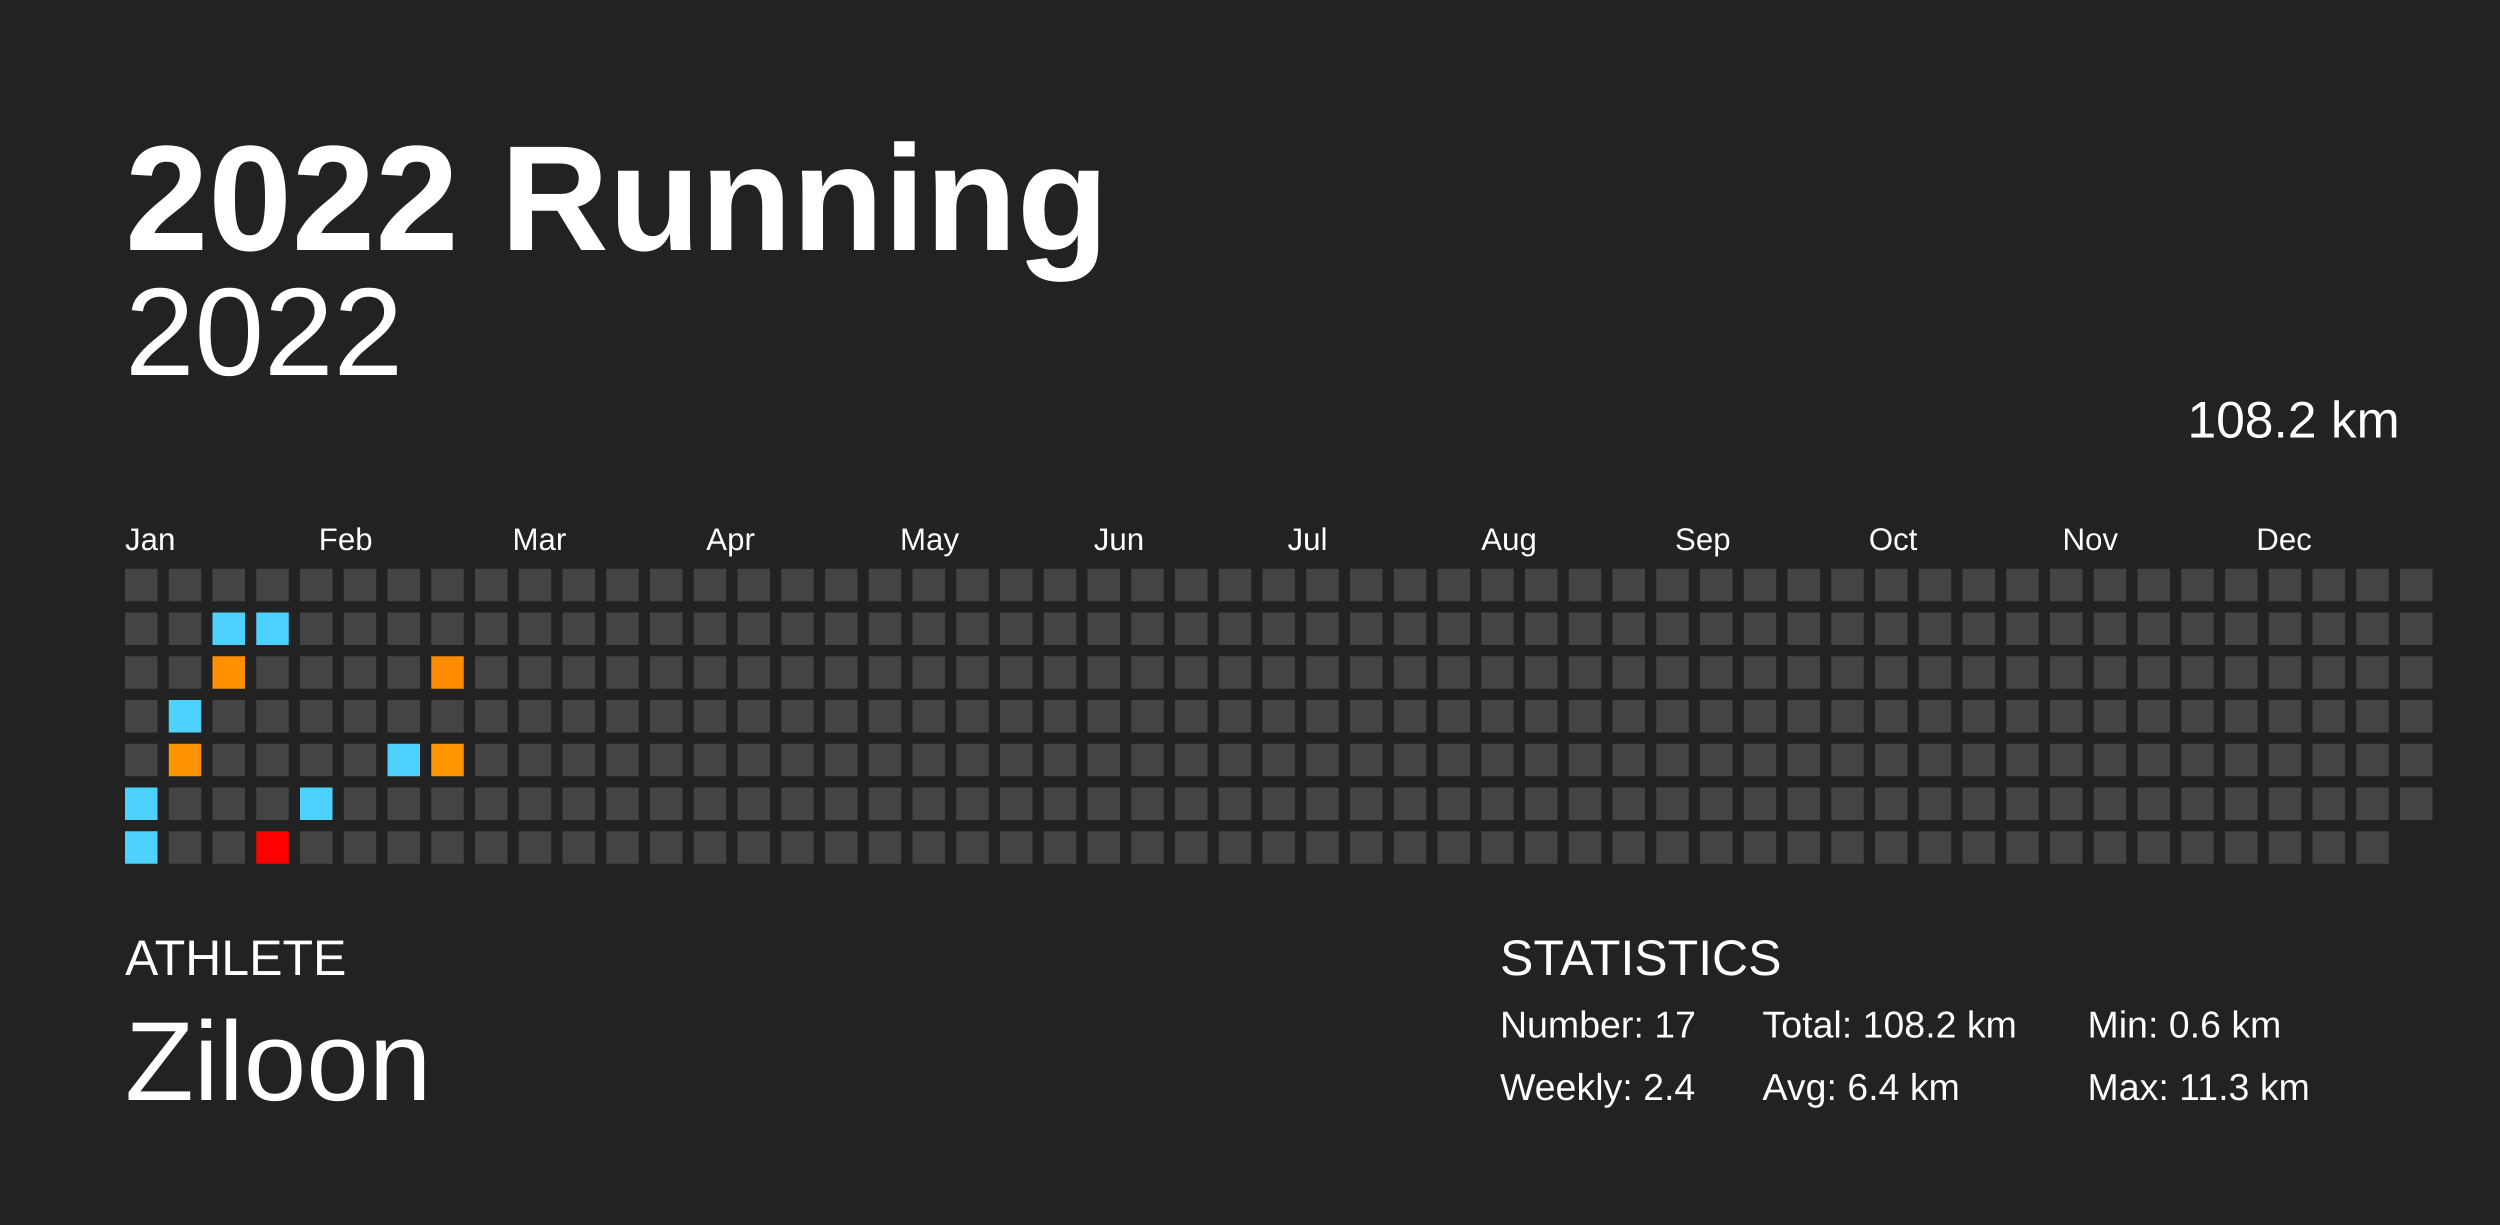
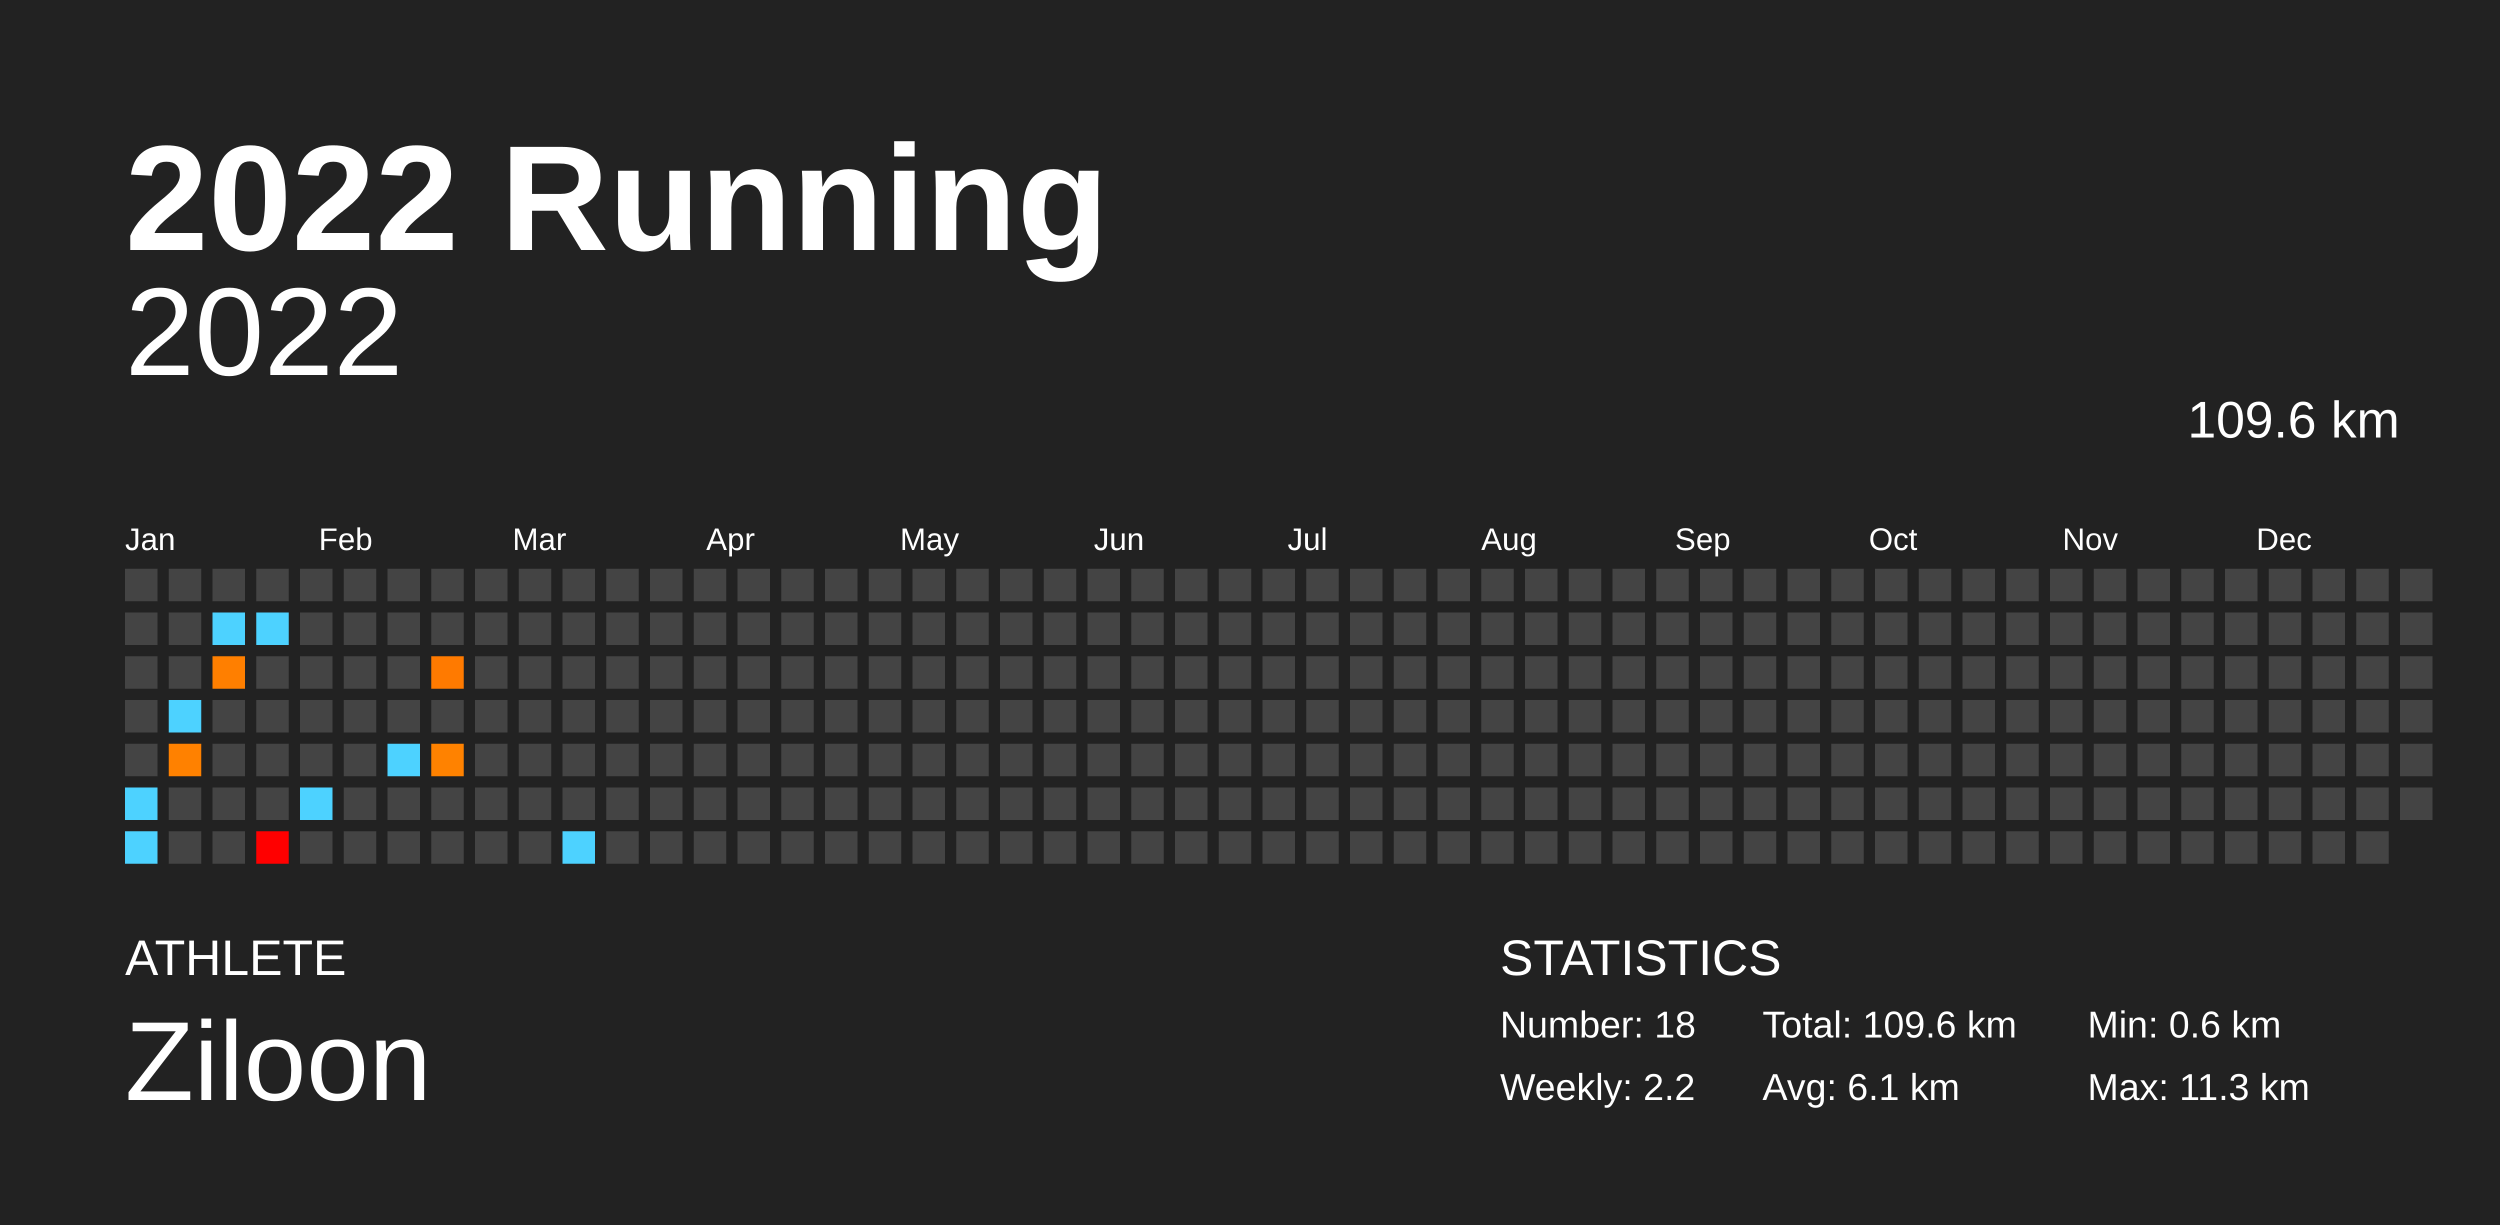
<svg xmlns="http://www.w3.org/2000/svg" baseProfile="full" height="98mm" version="1.1" viewBox="0,0,200,98" width="200mm">
  <defs />
  <rect fill="#222222" height="98" width="200" x="0" y="0" />
  <text fill="#FFFFFF" style="font-size:12px; font-family:Arial; font-weight:bold;" x="10" y="20">2022 Running</text>
  <text fill="#FFFFFF" style="font-size:4px; font-family:Arial" x="10" y="78">ATHLETE</text>
  <text fill="#FFFFFF" style="font-size:9px; font-family:Arial" x="10" y="88">Ziloon</text>
  <text fill="#FFFFFF" style="font-size:4px; font-family:Arial" x="120" y="78">STATISTICS</text>
-   <text fill="#FFFFFF" style="font-size:3px; font-family:Arial" x="120" y="83">Number: 17</text>
-   <text fill="#FFFFFF" style="font-size:3px; font-family:Arial" x="120" y="88">Weekly: 2.4</text>
-   <text fill="#FFFFFF" style="font-size:3px; font-family:Arial" x="141" y="83">Total: 108.2 km</text>
-   <text fill="#FFFFFF" style="font-size:3px; font-family:Arial" x="141" y="88">Avg: 6.4 km</text>
+   <text fill="#FFFFFF" style="font-size:3px; font-family:Arial" x="120" y="83">Number: 18</text>
+   <text fill="#FFFFFF" style="font-size:3px; font-family:Arial" x="120" y="88">Weekly: 2.2</text>
+   <text fill="#FFFFFF" style="font-size:3px; font-family:Arial" x="141" y="83">Total: 109.6 km</text>
+   <text fill="#FFFFFF" style="font-size:3px; font-family:Arial" x="141" y="88">Avg: 6.1 km</text>
  <text fill="#FFFFFF" style="font-size:3px; font-family:Arial" x="167" y="83">Min: 0.6 km</text>
  <text fill="#FFFFFF" style="font-size:3px; font-family:Arial" x="167" y="88">Max: 11.3 km</text>
  <text alignment-baseline="hanging" fill="#FFFFFF" style="font-size:10.0px; font-family:Arial;" x="10" y="30">2022</text>
-   <text alignment-baseline="hanging" fill="#FFFFFF" style="font-size:4.125px; font-family:Arial;" x="175" y="35">108.2 km</text>
+   <text alignment-baseline="hanging" fill="#FFFFFF" style="font-size:4.125px; font-family:Arial;" x="175" y="35">109.6 km</text>
  <text fill="#FFFFFF" style="font-size:2.5px; font-family:Arial" x="10.0" y="44">Jan</text>
  <text fill="#FFFFFF" style="font-size:2.5px; font-family:Arial" x="25.5" y="44">Feb</text>
  <text fill="#FFFFFF" style="font-size:2.5px; font-family:Arial" x="41.0" y="44">Mar</text>
  <text fill="#FFFFFF" style="font-size:2.5px; font-family:Arial" x="56.5" y="44">Apr</text>
  <text fill="#FFFFFF" style="font-size:2.5px; font-family:Arial" x="72.0" y="44">May</text>
  <text fill="#FFFFFF" style="font-size:2.5px; font-family:Arial" x="87.5" y="44">Jun</text>
  <text fill="#FFFFFF" style="font-size:2.5px; font-family:Arial" x="103.0" y="44">Jul</text>
  <text fill="#FFFFFF" style="font-size:2.5px; font-family:Arial" x="118.5" y="44">Aug</text>
  <text fill="#FFFFFF" style="font-size:2.5px; font-family:Arial" x="134.0" y="44">Sep</text>
  <text fill="#FFFFFF" style="font-size:2.5px; font-family:Arial" x="149.5" y="44">Oct</text>
  <text fill="#FFFFFF" style="font-size:2.5px; font-family:Arial" x="165.0" y="44">Nov</text>
  <text fill="#FFFFFF" style="font-size:2.5px; font-family:Arial" x="180.5" y="44">Dec</text>
  <rect fill="#444444" height="2.6" width="2.6" x="10.0" y="45.5" />
  <rect fill="#444444" height="2.6" width="2.6" x="10.0" y="49.0" />
  <rect fill="#444444" height="2.6" width="2.6" x="10.0" y="52.5" />
  <rect fill="#444444" height="2.6" width="2.6" x="10.0" y="56.0" />
  <rect fill="#444444" height="2.6" width="2.6" x="10.0" y="59.5" />
  <rect fill="#4dd2ff" height="2.6" width="2.6" x="10.0" y="63.0" />
  <rect fill="#4dd2ff" height="2.6" width="2.6" x="10.0" y="66.5" />
  <rect fill="#444444" height="2.6" width="2.6" x="13.5" y="45.5" />
  <rect fill="#444444" height="2.6" width="2.6" x="13.5" y="49.0" />
  <rect fill="#444444" height="2.6" width="2.6" x="13.5" y="52.5" />
  <rect fill="#4dd2ff" height="2.6" width="2.6" x="13.5" y="56.0" />
-   <rect fill="#ff9400" height="2.6" width="2.6" x="13.5" y="59.5" />
+   <rect fill="#ff8100" height="2.6" width="2.6" x="13.5" y="59.5" />
  <rect fill="#444444" height="2.6" width="2.6" x="13.5" y="63.0" />
  <rect fill="#444444" height="2.6" width="2.6" x="13.5" y="66.5" />
  <rect fill="#444444" height="2.6" width="2.6" x="17.0" y="45.5" />
  <rect fill="#4dd2ff" height="2.6" width="2.6" x="17.0" y="49.0" />
-   <rect fill="#ff9100" height="2.6" width="2.6" x="17.0" y="52.5" />
+   <rect fill="#ff7f00" height="2.6" width="2.6" x="17.0" y="52.5" />
  <rect fill="#444444" height="2.6" width="2.6" x="17.0" y="56.0" />
  <rect fill="#444444" height="2.6" width="2.6" x="17.0" y="59.5" />
  <rect fill="#444444" height="2.6" width="2.6" x="17.0" y="63.0" />
  <rect fill="#444444" height="2.6" width="2.6" x="17.0" y="66.5" />
  <rect fill="#444444" height="2.6" width="2.6" x="20.5" y="45.5" />
  <rect fill="#4dd2ff" height="2.6" width="2.6" x="20.5" y="49.0" />
  <rect fill="#444444" height="2.6" width="2.6" x="20.5" y="52.5" />
  <rect fill="#444444" height="2.6" width="2.6" x="20.5" y="56.0" />
  <rect fill="#444444" height="2.6" width="2.6" x="20.5" y="59.5" />
  <rect fill="#444444" height="2.6" width="2.6" x="20.5" y="63.0" />
  <rect fill="#ff0000" height="2.6" width="2.6" x="20.5" y="66.5" />
  <rect fill="#444444" height="2.6" width="2.6" x="24.0" y="45.5" />
  <rect fill="#444444" height="2.6" width="2.6" x="24.0" y="49.0" />
  <rect fill="#444444" height="2.6" width="2.6" x="24.0" y="52.5" />
  <rect fill="#444444" height="2.6" width="2.6" x="24.0" y="56.0" />
  <rect fill="#444444" height="2.6" width="2.6" x="24.0" y="59.5" />
  <rect fill="#4dd2ff" height="2.6" width="2.6" x="24.0" y="63.0" />
  <rect fill="#444444" height="2.6" width="2.6" x="24.0" y="66.5" />
  <rect fill="#444444" height="2.6" width="2.6" x="27.5" y="45.5" />
  <rect fill="#444444" height="2.6" width="2.6" x="27.5" y="49.0" />
  <rect fill="#444444" height="2.6" width="2.6" x="27.5" y="52.5" />
  <rect fill="#444444" height="2.6" width="2.6" x="27.5" y="56.0" />
  <rect fill="#444444" height="2.6" width="2.6" x="27.5" y="59.5" />
  <rect fill="#444444" height="2.6" width="2.6" x="27.5" y="63.0" />
  <rect fill="#444444" height="2.6" width="2.6" x="27.5" y="66.5" />
  <rect fill="#444444" height="2.6" width="2.6" x="31.0" y="45.5" />
  <rect fill="#444444" height="2.6" width="2.6" x="31.0" y="49.0" />
  <rect fill="#444444" height="2.6" width="2.6" x="31.0" y="52.5" />
  <rect fill="#444444" height="2.6" width="2.6" x="31.0" y="56.0" />
  <rect fill="#4dd2ff" height="2.6" width="2.6" x="31.0" y="59.5" />
  <rect fill="#444444" height="2.6" width="2.6" x="31.0" y="63.0" />
  <rect fill="#444444" height="2.6" width="2.6" x="31.0" y="66.5" />
  <rect fill="#444444" height="2.6" width="2.6" x="34.5" y="45.5" />
  <rect fill="#444444" height="2.6" width="2.6" x="34.5" y="49.0" />
-   <rect fill="#ff8c00" height="2.6" width="2.6" x="34.5" y="52.5" />
+   <rect fill="#ff7a00" height="2.6" width="2.6" x="34.5" y="52.5" />
  <rect fill="#444444" height="2.6" width="2.6" x="34.5" y="56.0" />
-   <rect fill="#ff9500" height="2.6" width="2.6" x="34.5" y="59.5" />
+   <rect fill="#ff8200" height="2.6" width="2.6" x="34.5" y="59.5" />
  <rect fill="#444444" height="2.6" width="2.6" x="34.5" y="63.0" />
  <rect fill="#444444" height="2.6" width="2.6" x="34.5" y="66.5" />
  <rect fill="#444444" height="2.6" width="2.6" x="38.0" y="45.5" />
  <rect fill="#444444" height="2.6" width="2.6" x="38.0" y="49.0" />
  <rect fill="#444444" height="2.6" width="2.6" x="38.0" y="52.5" />
  <rect fill="#444444" height="2.6" width="2.6" x="38.0" y="56.0" />
  <rect fill="#444444" height="2.6" width="2.6" x="38.0" y="59.5" />
  <rect fill="#444444" height="2.6" width="2.6" x="38.0" y="63.0" />
  <rect fill="#444444" height="2.6" width="2.6" x="38.0" y="66.5" />
  <rect fill="#444444" height="2.6" width="2.6" x="41.5" y="45.5" />
  <rect fill="#444444" height="2.6" width="2.6" x="41.5" y="49.0" />
  <rect fill="#444444" height="2.6" width="2.6" x="41.5" y="52.5" />
  <rect fill="#444444" height="2.6" width="2.6" x="41.5" y="56.0" />
  <rect fill="#444444" height="2.6" width="2.6" x="41.5" y="59.5" />
  <rect fill="#444444" height="2.6" width="2.6" x="41.5" y="63.0" />
  <rect fill="#444444" height="2.6" width="2.6" x="41.5" y="66.5" />
  <rect fill="#444444" height="2.6" width="2.6" x="45.0" y="45.5" />
  <rect fill="#444444" height="2.6" width="2.6" x="45.0" y="49.0" />
  <rect fill="#444444" height="2.6" width="2.6" x="45.0" y="52.5" />
  <rect fill="#444444" height="2.6" width="2.6" x="45.0" y="56.0" />
  <rect fill="#444444" height="2.6" width="2.6" x="45.0" y="59.5" />
  <rect fill="#444444" height="2.6" width="2.6" x="45.0" y="63.0" />
-   <rect fill="#444444" height="2.6" width="2.6" x="45.0" y="66.5" />
+   <rect fill="#4dd2ff" height="2.6" width="2.6" x="45.0" y="66.5" />
  <rect fill="#444444" height="2.6" width="2.6" x="48.5" y="45.5" />
  <rect fill="#444444" height="2.6" width="2.6" x="48.5" y="49.0" />
  <rect fill="#444444" height="2.6" width="2.6" x="48.5" y="52.5" />
  <rect fill="#444444" height="2.6" width="2.6" x="48.5" y="56.0" />
  <rect fill="#444444" height="2.6" width="2.6" x="48.5" y="59.5" />
  <rect fill="#444444" height="2.6" width="2.6" x="48.5" y="63.0" />
  <rect fill="#444444" height="2.6" width="2.6" x="48.5" y="66.5" />
  <rect fill="#444444" height="2.6" width="2.6" x="52.0" y="45.5" />
  <rect fill="#444444" height="2.6" width="2.6" x="52.0" y="49.0" />
  <rect fill="#444444" height="2.6" width="2.6" x="52.0" y="52.5" />
  <rect fill="#444444" height="2.6" width="2.6" x="52.0" y="56.0" />
  <rect fill="#444444" height="2.6" width="2.6" x="52.0" y="59.5" />
  <rect fill="#444444" height="2.6" width="2.6" x="52.0" y="63.0" />
  <rect fill="#444444" height="2.6" width="2.6" x="52.0" y="66.5" />
  <rect fill="#444444" height="2.6" width="2.6" x="55.5" y="45.5" />
  <rect fill="#444444" height="2.6" width="2.6" x="55.5" y="49.0" />
  <rect fill="#444444" height="2.6" width="2.6" x="55.5" y="52.5" />
  <rect fill="#444444" height="2.6" width="2.6" x="55.5" y="56.0" />
  <rect fill="#444444" height="2.6" width="2.6" x="55.5" y="59.5" />
  <rect fill="#444444" height="2.6" width="2.6" x="55.5" y="63.0" />
  <rect fill="#444444" height="2.6" width="2.6" x="55.5" y="66.5" />
  <rect fill="#444444" height="2.6" width="2.6" x="59.0" y="45.5" />
  <rect fill="#444444" height="2.6" width="2.6" x="59.0" y="49.0" />
  <rect fill="#444444" height="2.6" width="2.6" x="59.0" y="52.5" />
  <rect fill="#444444" height="2.6" width="2.6" x="59.0" y="56.0" />
  <rect fill="#444444" height="2.6" width="2.6" x="59.0" y="59.5" />
  <rect fill="#444444" height="2.6" width="2.6" x="59.0" y="63.0" />
  <rect fill="#444444" height="2.6" width="2.6" x="59.0" y="66.5" />
  <rect fill="#444444" height="2.6" width="2.6" x="62.5" y="45.5" />
  <rect fill="#444444" height="2.6" width="2.6" x="62.5" y="49.0" />
  <rect fill="#444444" height="2.6" width="2.6" x="62.5" y="52.5" />
  <rect fill="#444444" height="2.6" width="2.6" x="62.5" y="56.0" />
  <rect fill="#444444" height="2.6" width="2.6" x="62.5" y="59.5" />
  <rect fill="#444444" height="2.6" width="2.6" x="62.5" y="63.0" />
  <rect fill="#444444" height="2.6" width="2.6" x="62.5" y="66.5" />
  <rect fill="#444444" height="2.6" width="2.6" x="66.0" y="45.5" />
  <rect fill="#444444" height="2.6" width="2.6" x="66.0" y="49.0" />
  <rect fill="#444444" height="2.6" width="2.6" x="66.0" y="52.5" />
  <rect fill="#444444" height="2.6" width="2.6" x="66.0" y="56.0" />
  <rect fill="#444444" height="2.6" width="2.6" x="66.0" y="59.5" />
  <rect fill="#444444" height="2.6" width="2.6" x="66.0" y="63.0" />
  <rect fill="#444444" height="2.6" width="2.6" x="66.0" y="66.5" />
  <rect fill="#444444" height="2.6" width="2.6" x="69.5" y="45.5" />
  <rect fill="#444444" height="2.6" width="2.6" x="69.5" y="49.0" />
  <rect fill="#444444" height="2.6" width="2.6" x="69.5" y="52.5" />
  <rect fill="#444444" height="2.6" width="2.6" x="69.5" y="56.0" />
  <rect fill="#444444" height="2.6" width="2.6" x="69.5" y="59.5" />
  <rect fill="#444444" height="2.6" width="2.6" x="69.5" y="63.0" />
  <rect fill="#444444" height="2.6" width="2.6" x="69.5" y="66.5" />
  <rect fill="#444444" height="2.6" width="2.6" x="73.0" y="45.5" />
  <rect fill="#444444" height="2.6" width="2.6" x="73.0" y="49.0" />
  <rect fill="#444444" height="2.6" width="2.6" x="73.0" y="52.5" />
  <rect fill="#444444" height="2.6" width="2.6" x="73.0" y="56.0" />
  <rect fill="#444444" height="2.6" width="2.6" x="73.0" y="59.5" />
  <rect fill="#444444" height="2.6" width="2.6" x="73.0" y="63.0" />
  <rect fill="#444444" height="2.6" width="2.6" x="73.0" y="66.5" />
  <rect fill="#444444" height="2.6" width="2.6" x="76.5" y="45.5" />
  <rect fill="#444444" height="2.6" width="2.6" x="76.5" y="49.0" />
  <rect fill="#444444" height="2.6" width="2.6" x="76.5" y="52.5" />
  <rect fill="#444444" height="2.6" width="2.6" x="76.5" y="56.0" />
  <rect fill="#444444" height="2.6" width="2.6" x="76.5" y="59.5" />
  <rect fill="#444444" height="2.6" width="2.6" x="76.5" y="63.0" />
  <rect fill="#444444" height="2.6" width="2.6" x="76.5" y="66.5" />
  <rect fill="#444444" height="2.6" width="2.6" x="80.0" y="45.5" />
  <rect fill="#444444" height="2.6" width="2.6" x="80.0" y="49.0" />
  <rect fill="#444444" height="2.6" width="2.6" x="80.0" y="52.5" />
  <rect fill="#444444" height="2.6" width="2.6" x="80.0" y="56.0" />
  <rect fill="#444444" height="2.6" width="2.6" x="80.0" y="59.5" />
  <rect fill="#444444" height="2.6" width="2.6" x="80.0" y="63.0" />
  <rect fill="#444444" height="2.6" width="2.6" x="80.0" y="66.5" />
  <rect fill="#444444" height="2.6" width="2.6" x="83.5" y="45.5" />
  <rect fill="#444444" height="2.6" width="2.6" x="83.5" y="49.0" />
  <rect fill="#444444" height="2.6" width="2.6" x="83.5" y="52.5" />
  <rect fill="#444444" height="2.6" width="2.6" x="83.5" y="56.0" />
  <rect fill="#444444" height="2.6" width="2.6" x="83.5" y="59.5" />
  <rect fill="#444444" height="2.6" width="2.6" x="83.5" y="63.0" />
  <rect fill="#444444" height="2.6" width="2.6" x="83.5" y="66.5" />
  <rect fill="#444444" height="2.6" width="2.6" x="87.0" y="45.5" />
  <rect fill="#444444" height="2.6" width="2.6" x="87.0" y="49.0" />
  <rect fill="#444444" height="2.6" width="2.6" x="87.0" y="52.5" />
  <rect fill="#444444" height="2.6" width="2.6" x="87.0" y="56.0" />
  <rect fill="#444444" height="2.6" width="2.6" x="87.0" y="59.5" />
  <rect fill="#444444" height="2.6" width="2.6" x="87.0" y="63.0" />
  <rect fill="#444444" height="2.6" width="2.6" x="87.0" y="66.5" />
  <rect fill="#444444" height="2.6" width="2.6" x="90.5" y="45.5" />
  <rect fill="#444444" height="2.6" width="2.6" x="90.5" y="49.0" />
  <rect fill="#444444" height="2.6" width="2.6" x="90.5" y="52.5" />
  <rect fill="#444444" height="2.6" width="2.6" x="90.5" y="56.0" />
  <rect fill="#444444" height="2.6" width="2.6" x="90.5" y="59.5" />
  <rect fill="#444444" height="2.6" width="2.6" x="90.5" y="63.0" />
  <rect fill="#444444" height="2.6" width="2.6" x="90.5" y="66.5" />
  <rect fill="#444444" height="2.6" width="2.6" x="94.0" y="45.5" />
  <rect fill="#444444" height="2.6" width="2.6" x="94.0" y="49.0" />
  <rect fill="#444444" height="2.6" width="2.6" x="94.0" y="52.5" />
  <rect fill="#444444" height="2.6" width="2.6" x="94.0" y="56.0" />
  <rect fill="#444444" height="2.6" width="2.6" x="94.0" y="59.5" />
  <rect fill="#444444" height="2.6" width="2.6" x="94.0" y="63.0" />
  <rect fill="#444444" height="2.6" width="2.6" x="94.0" y="66.5" />
  <rect fill="#444444" height="2.6" width="2.6" x="97.5" y="45.5" />
  <rect fill="#444444" height="2.6" width="2.6" x="97.5" y="49.0" />
  <rect fill="#444444" height="2.6" width="2.6" x="97.5" y="52.5" />
  <rect fill="#444444" height="2.6" width="2.6" x="97.5" y="56.0" />
  <rect fill="#444444" height="2.6" width="2.6" x="97.5" y="59.5" />
  <rect fill="#444444" height="2.6" width="2.6" x="97.5" y="63.0" />
  <rect fill="#444444" height="2.6" width="2.6" x="97.5" y="66.5" />
  <rect fill="#444444" height="2.6" width="2.6" x="101.0" y="45.5" />
  <rect fill="#444444" height="2.6" width="2.6" x="101.0" y="49.0" />
  <rect fill="#444444" height="2.6" width="2.6" x="101.0" y="52.5" />
  <rect fill="#444444" height="2.6" width="2.6" x="101.0" y="56.0" />
  <rect fill="#444444" height="2.6" width="2.6" x="101.0" y="59.5" />
  <rect fill="#444444" height="2.6" width="2.6" x="101.0" y="63.0" />
  <rect fill="#444444" height="2.6" width="2.6" x="101.0" y="66.5" />
  <rect fill="#444444" height="2.6" width="2.6" x="104.5" y="45.5" />
  <rect fill="#444444" height="2.6" width="2.6" x="104.5" y="49.0" />
  <rect fill="#444444" height="2.6" width="2.6" x="104.5" y="52.5" />
  <rect fill="#444444" height="2.6" width="2.6" x="104.5" y="56.0" />
  <rect fill="#444444" height="2.6" width="2.6" x="104.5" y="59.5" />
  <rect fill="#444444" height="2.6" width="2.6" x="104.5" y="63.0" />
  <rect fill="#444444" height="2.6" width="2.6" x="104.5" y="66.5" />
  <rect fill="#444444" height="2.6" width="2.6" x="108.0" y="45.5" />
  <rect fill="#444444" height="2.6" width="2.6" x="108.0" y="49.0" />
  <rect fill="#444444" height="2.6" width="2.6" x="108.0" y="52.5" />
  <rect fill="#444444" height="2.6" width="2.6" x="108.0" y="56.0" />
  <rect fill="#444444" height="2.6" width="2.6" x="108.0" y="59.5" />
  <rect fill="#444444" height="2.6" width="2.6" x="108.0" y="63.0" />
  <rect fill="#444444" height="2.6" width="2.6" x="108.0" y="66.5" />
  <rect fill="#444444" height="2.6" width="2.6" x="111.5" y="45.5" />
  <rect fill="#444444" height="2.6" width="2.6" x="111.5" y="49.0" />
  <rect fill="#444444" height="2.6" width="2.6" x="111.5" y="52.5" />
  <rect fill="#444444" height="2.6" width="2.6" x="111.5" y="56.0" />
  <rect fill="#444444" height="2.6" width="2.6" x="111.5" y="59.5" />
  <rect fill="#444444" height="2.6" width="2.6" x="111.5" y="63.0" />
  <rect fill="#444444" height="2.6" width="2.6" x="111.5" y="66.5" />
  <rect fill="#444444" height="2.6" width="2.6" x="115.0" y="45.5" />
  <rect fill="#444444" height="2.6" width="2.6" x="115.0" y="49.0" />
  <rect fill="#444444" height="2.6" width="2.6" x="115.0" y="52.5" />
  <rect fill="#444444" height="2.6" width="2.6" x="115.0" y="56.0" />
  <rect fill="#444444" height="2.6" width="2.6" x="115.0" y="59.5" />
  <rect fill="#444444" height="2.6" width="2.6" x="115.0" y="63.0" />
  <rect fill="#444444" height="2.6" width="2.6" x="115.0" y="66.5" />
  <rect fill="#444444" height="2.6" width="2.6" x="118.5" y="45.5" />
  <rect fill="#444444" height="2.6" width="2.6" x="118.5" y="49.0" />
  <rect fill="#444444" height="2.6" width="2.6" x="118.5" y="52.5" />
  <rect fill="#444444" height="2.6" width="2.6" x="118.5" y="56.0" />
  <rect fill="#444444" height="2.6" width="2.6" x="118.5" y="59.5" />
  <rect fill="#444444" height="2.6" width="2.6" x="118.5" y="63.0" />
  <rect fill="#444444" height="2.6" width="2.6" x="118.5" y="66.5" />
  <rect fill="#444444" height="2.6" width="2.6" x="122.0" y="45.5" />
  <rect fill="#444444" height="2.6" width="2.6" x="122.0" y="49.0" />
  <rect fill="#444444" height="2.6" width="2.6" x="122.0" y="52.5" />
  <rect fill="#444444" height="2.6" width="2.6" x="122.0" y="56.0" />
  <rect fill="#444444" height="2.6" width="2.6" x="122.0" y="59.5" />
  <rect fill="#444444" height="2.6" width="2.6" x="122.0" y="63.0" />
  <rect fill="#444444" height="2.6" width="2.6" x="122.0" y="66.5" />
  <rect fill="#444444" height="2.6" width="2.6" x="125.5" y="45.5" />
  <rect fill="#444444" height="2.6" width="2.6" x="125.5" y="49.0" />
  <rect fill="#444444" height="2.6" width="2.6" x="125.5" y="52.5" />
  <rect fill="#444444" height="2.6" width="2.6" x="125.5" y="56.0" />
  <rect fill="#444444" height="2.6" width="2.6" x="125.5" y="59.5" />
  <rect fill="#444444" height="2.6" width="2.6" x="125.5" y="63.0" />
  <rect fill="#444444" height="2.6" width="2.6" x="125.5" y="66.5" />
  <rect fill="#444444" height="2.6" width="2.6" x="129.0" y="45.5" />
  <rect fill="#444444" height="2.6" width="2.6" x="129.0" y="49.0" />
  <rect fill="#444444" height="2.6" width="2.6" x="129.0" y="52.5" />
  <rect fill="#444444" height="2.6" width="2.6" x="129.0" y="56.0" />
  <rect fill="#444444" height="2.6" width="2.6" x="129.0" y="59.5" />
  <rect fill="#444444" height="2.6" width="2.6" x="129.0" y="63.0" />
  <rect fill="#444444" height="2.6" width="2.6" x="129.0" y="66.5" />
  <rect fill="#444444" height="2.6" width="2.6" x="132.5" y="45.5" />
  <rect fill="#444444" height="2.6" width="2.6" x="132.5" y="49.0" />
  <rect fill="#444444" height="2.6" width="2.6" x="132.5" y="52.5" />
  <rect fill="#444444" height="2.6" width="2.6" x="132.5" y="56.0" />
  <rect fill="#444444" height="2.6" width="2.6" x="132.5" y="59.5" />
  <rect fill="#444444" height="2.6" width="2.6" x="132.5" y="63.0" />
  <rect fill="#444444" height="2.6" width="2.6" x="132.5" y="66.5" />
  <rect fill="#444444" height="2.6" width="2.6" x="136.0" y="45.5" />
  <rect fill="#444444" height="2.6" width="2.6" x="136.0" y="49.0" />
  <rect fill="#444444" height="2.6" width="2.6" x="136.0" y="52.5" />
  <rect fill="#444444" height="2.6" width="2.6" x="136.0" y="56.0" />
  <rect fill="#444444" height="2.6" width="2.6" x="136.0" y="59.5" />
  <rect fill="#444444" height="2.6" width="2.6" x="136.0" y="63.0" />
  <rect fill="#444444" height="2.6" width="2.6" x="136.0" y="66.5" />
  <rect fill="#444444" height="2.6" width="2.6" x="139.5" y="45.5" />
  <rect fill="#444444" height="2.6" width="2.6" x="139.5" y="49.0" />
  <rect fill="#444444" height="2.6" width="2.6" x="139.5" y="52.5" />
  <rect fill="#444444" height="2.6" width="2.6" x="139.5" y="56.0" />
  <rect fill="#444444" height="2.6" width="2.6" x="139.5" y="59.5" />
  <rect fill="#444444" height="2.6" width="2.6" x="139.5" y="63.0" />
  <rect fill="#444444" height="2.6" width="2.6" x="139.5" y="66.5" />
  <rect fill="#444444" height="2.6" width="2.6" x="143.0" y="45.5" />
  <rect fill="#444444" height="2.6" width="2.6" x="143.0" y="49.0" />
  <rect fill="#444444" height="2.6" width="2.6" x="143.0" y="52.5" />
  <rect fill="#444444" height="2.6" width="2.6" x="143.0" y="56.0" />
  <rect fill="#444444" height="2.6" width="2.6" x="143.0" y="59.5" />
  <rect fill="#444444" height="2.6" width="2.6" x="143.0" y="63.0" />
  <rect fill="#444444" height="2.6" width="2.6" x="143.0" y="66.5" />
  <rect fill="#444444" height="2.6" width="2.6" x="146.5" y="45.5" />
  <rect fill="#444444" height="2.6" width="2.6" x="146.5" y="49.0" />
  <rect fill="#444444" height="2.6" width="2.6" x="146.5" y="52.5" />
  <rect fill="#444444" height="2.6" width="2.6" x="146.5" y="56.0" />
  <rect fill="#444444" height="2.6" width="2.6" x="146.5" y="59.5" />
  <rect fill="#444444" height="2.6" width="2.6" x="146.5" y="63.0" />
  <rect fill="#444444" height="2.6" width="2.6" x="146.5" y="66.5" />
  <rect fill="#444444" height="2.6" width="2.6" x="150.0" y="45.5" />
  <rect fill="#444444" height="2.6" width="2.6" x="150.0" y="49.0" />
  <rect fill="#444444" height="2.6" width="2.6" x="150.0" y="52.5" />
  <rect fill="#444444" height="2.6" width="2.6" x="150.0" y="56.0" />
  <rect fill="#444444" height="2.6" width="2.6" x="150.0" y="59.5" />
  <rect fill="#444444" height="2.6" width="2.6" x="150.0" y="63.0" />
  <rect fill="#444444" height="2.6" width="2.6" x="150.0" y="66.5" />
  <rect fill="#444444" height="2.6" width="2.6" x="153.5" y="45.5" />
  <rect fill="#444444" height="2.6" width="2.6" x="153.5" y="49.0" />
  <rect fill="#444444" height="2.6" width="2.6" x="153.5" y="52.5" />
  <rect fill="#444444" height="2.6" width="2.6" x="153.5" y="56.0" />
  <rect fill="#444444" height="2.6" width="2.6" x="153.5" y="59.5" />
  <rect fill="#444444" height="2.6" width="2.6" x="153.5" y="63.0" />
  <rect fill="#444444" height="2.6" width="2.6" x="153.5" y="66.5" />
  <rect fill="#444444" height="2.6" width="2.6" x="157.0" y="45.5" />
  <rect fill="#444444" height="2.6" width="2.6" x="157.0" y="49.0" />
  <rect fill="#444444" height="2.6" width="2.6" x="157.0" y="52.5" />
  <rect fill="#444444" height="2.6" width="2.6" x="157.0" y="56.0" />
  <rect fill="#444444" height="2.6" width="2.6" x="157.0" y="59.5" />
  <rect fill="#444444" height="2.6" width="2.6" x="157.0" y="63.0" />
  <rect fill="#444444" height="2.6" width="2.6" x="157.0" y="66.5" />
  <rect fill="#444444" height="2.6" width="2.6" x="160.5" y="45.5" />
  <rect fill="#444444" height="2.6" width="2.6" x="160.5" y="49.0" />
  <rect fill="#444444" height="2.6" width="2.6" x="160.5" y="52.5" />
  <rect fill="#444444" height="2.6" width="2.6" x="160.5" y="56.0" />
  <rect fill="#444444" height="2.6" width="2.6" x="160.5" y="59.5" />
  <rect fill="#444444" height="2.6" width="2.6" x="160.5" y="63.0" />
  <rect fill="#444444" height="2.6" width="2.6" x="160.5" y="66.5" />
  <rect fill="#444444" height="2.6" width="2.6" x="164.0" y="45.5" />
  <rect fill="#444444" height="2.6" width="2.6" x="164.0" y="49.0" />
  <rect fill="#444444" height="2.6" width="2.6" x="164.0" y="52.5" />
  <rect fill="#444444" height="2.6" width="2.6" x="164.0" y="56.0" />
  <rect fill="#444444" height="2.6" width="2.6" x="164.0" y="59.5" />
  <rect fill="#444444" height="2.6" width="2.6" x="164.0" y="63.0" />
  <rect fill="#444444" height="2.6" width="2.6" x="164.0" y="66.5" />
  <rect fill="#444444" height="2.6" width="2.6" x="167.5" y="45.5" />
  <rect fill="#444444" height="2.6" width="2.6" x="167.5" y="49.0" />
  <rect fill="#444444" height="2.6" width="2.6" x="167.5" y="52.5" />
  <rect fill="#444444" height="2.6" width="2.6" x="167.5" y="56.0" />
  <rect fill="#444444" height="2.6" width="2.6" x="167.5" y="59.5" />
  <rect fill="#444444" height="2.6" width="2.6" x="167.5" y="63.0" />
  <rect fill="#444444" height="2.6" width="2.6" x="167.5" y="66.5" />
  <rect fill="#444444" height="2.6" width="2.6" x="171.0" y="45.5" />
  <rect fill="#444444" height="2.6" width="2.6" x="171.0" y="49.0" />
  <rect fill="#444444" height="2.6" width="2.6" x="171.0" y="52.5" />
  <rect fill="#444444" height="2.6" width="2.6" x="171.0" y="56.0" />
  <rect fill="#444444" height="2.6" width="2.6" x="171.0" y="59.5" />
  <rect fill="#444444" height="2.6" width="2.6" x="171.0" y="63.0" />
  <rect fill="#444444" height="2.6" width="2.6" x="171.0" y="66.5" />
  <rect fill="#444444" height="2.6" width="2.6" x="174.5" y="45.5" />
  <rect fill="#444444" height="2.6" width="2.6" x="174.5" y="49.0" />
  <rect fill="#444444" height="2.6" width="2.6" x="174.5" y="52.5" />
  <rect fill="#444444" height="2.6" width="2.6" x="174.5" y="56.0" />
  <rect fill="#444444" height="2.6" width="2.6" x="174.5" y="59.5" />
  <rect fill="#444444" height="2.6" width="2.6" x="174.5" y="63.0" />
  <rect fill="#444444" height="2.6" width="2.6" x="174.5" y="66.5" />
  <rect fill="#444444" height="2.6" width="2.6" x="178.0" y="45.5" />
  <rect fill="#444444" height="2.6" width="2.6" x="178.0" y="49.0" />
  <rect fill="#444444" height="2.6" width="2.6" x="178.0" y="52.5" />
  <rect fill="#444444" height="2.6" width="2.6" x="178.0" y="56.0" />
  <rect fill="#444444" height="2.6" width="2.6" x="178.0" y="59.5" />
  <rect fill="#444444" height="2.6" width="2.6" x="178.0" y="63.0" />
  <rect fill="#444444" height="2.6" width="2.6" x="178.0" y="66.5" />
  <rect fill="#444444" height="2.6" width="2.6" x="181.5" y="45.5" />
  <rect fill="#444444" height="2.6" width="2.6" x="181.5" y="49.0" />
  <rect fill="#444444" height="2.6" width="2.6" x="181.5" y="52.5" />
  <rect fill="#444444" height="2.6" width="2.6" x="181.5" y="56.0" />
  <rect fill="#444444" height="2.6" width="2.6" x="181.5" y="59.5" />
  <rect fill="#444444" height="2.6" width="2.6" x="181.5" y="63.0" />
  <rect fill="#444444" height="2.6" width="2.6" x="181.5" y="66.5" />
  <rect fill="#444444" height="2.6" width="2.6" x="185.0" y="45.5" />
  <rect fill="#444444" height="2.6" width="2.6" x="185.0" y="49.0" />
  <rect fill="#444444" height="2.6" width="2.6" x="185.0" y="52.5" />
  <rect fill="#444444" height="2.6" width="2.6" x="185.0" y="56.0" />
  <rect fill="#444444" height="2.6" width="2.6" x="185.0" y="59.5" />
  <rect fill="#444444" height="2.6" width="2.6" x="185.0" y="63.0" />
  <rect fill="#444444" height="2.6" width="2.6" x="185.0" y="66.5" />
  <rect fill="#444444" height="2.6" width="2.6" x="188.5" y="45.5" />
  <rect fill="#444444" height="2.6" width="2.6" x="188.5" y="49.0" />
  <rect fill="#444444" height="2.6" width="2.6" x="188.5" y="52.5" />
  <rect fill="#444444" height="2.6" width="2.6" x="188.5" y="56.0" />
  <rect fill="#444444" height="2.6" width="2.6" x="188.5" y="59.5" />
  <rect fill="#444444" height="2.6" width="2.6" x="188.5" y="63.0" />
  <rect fill="#444444" height="2.6" width="2.6" x="188.5" y="66.5" />
  <rect fill="#444444" height="2.6" width="2.6" x="192.0" y="45.5" />
  <rect fill="#444444" height="2.6" width="2.6" x="192.0" y="49.0" />
  <rect fill="#444444" height="2.6" width="2.6" x="192.0" y="52.5" />
  <rect fill="#444444" height="2.6" width="2.6" x="192.0" y="56.0" />
  <rect fill="#444444" height="2.6" width="2.6" x="192.0" y="59.5" />
  <rect fill="#444444" height="2.6" width="2.6" x="192.0" y="63.0" />
</svg>
